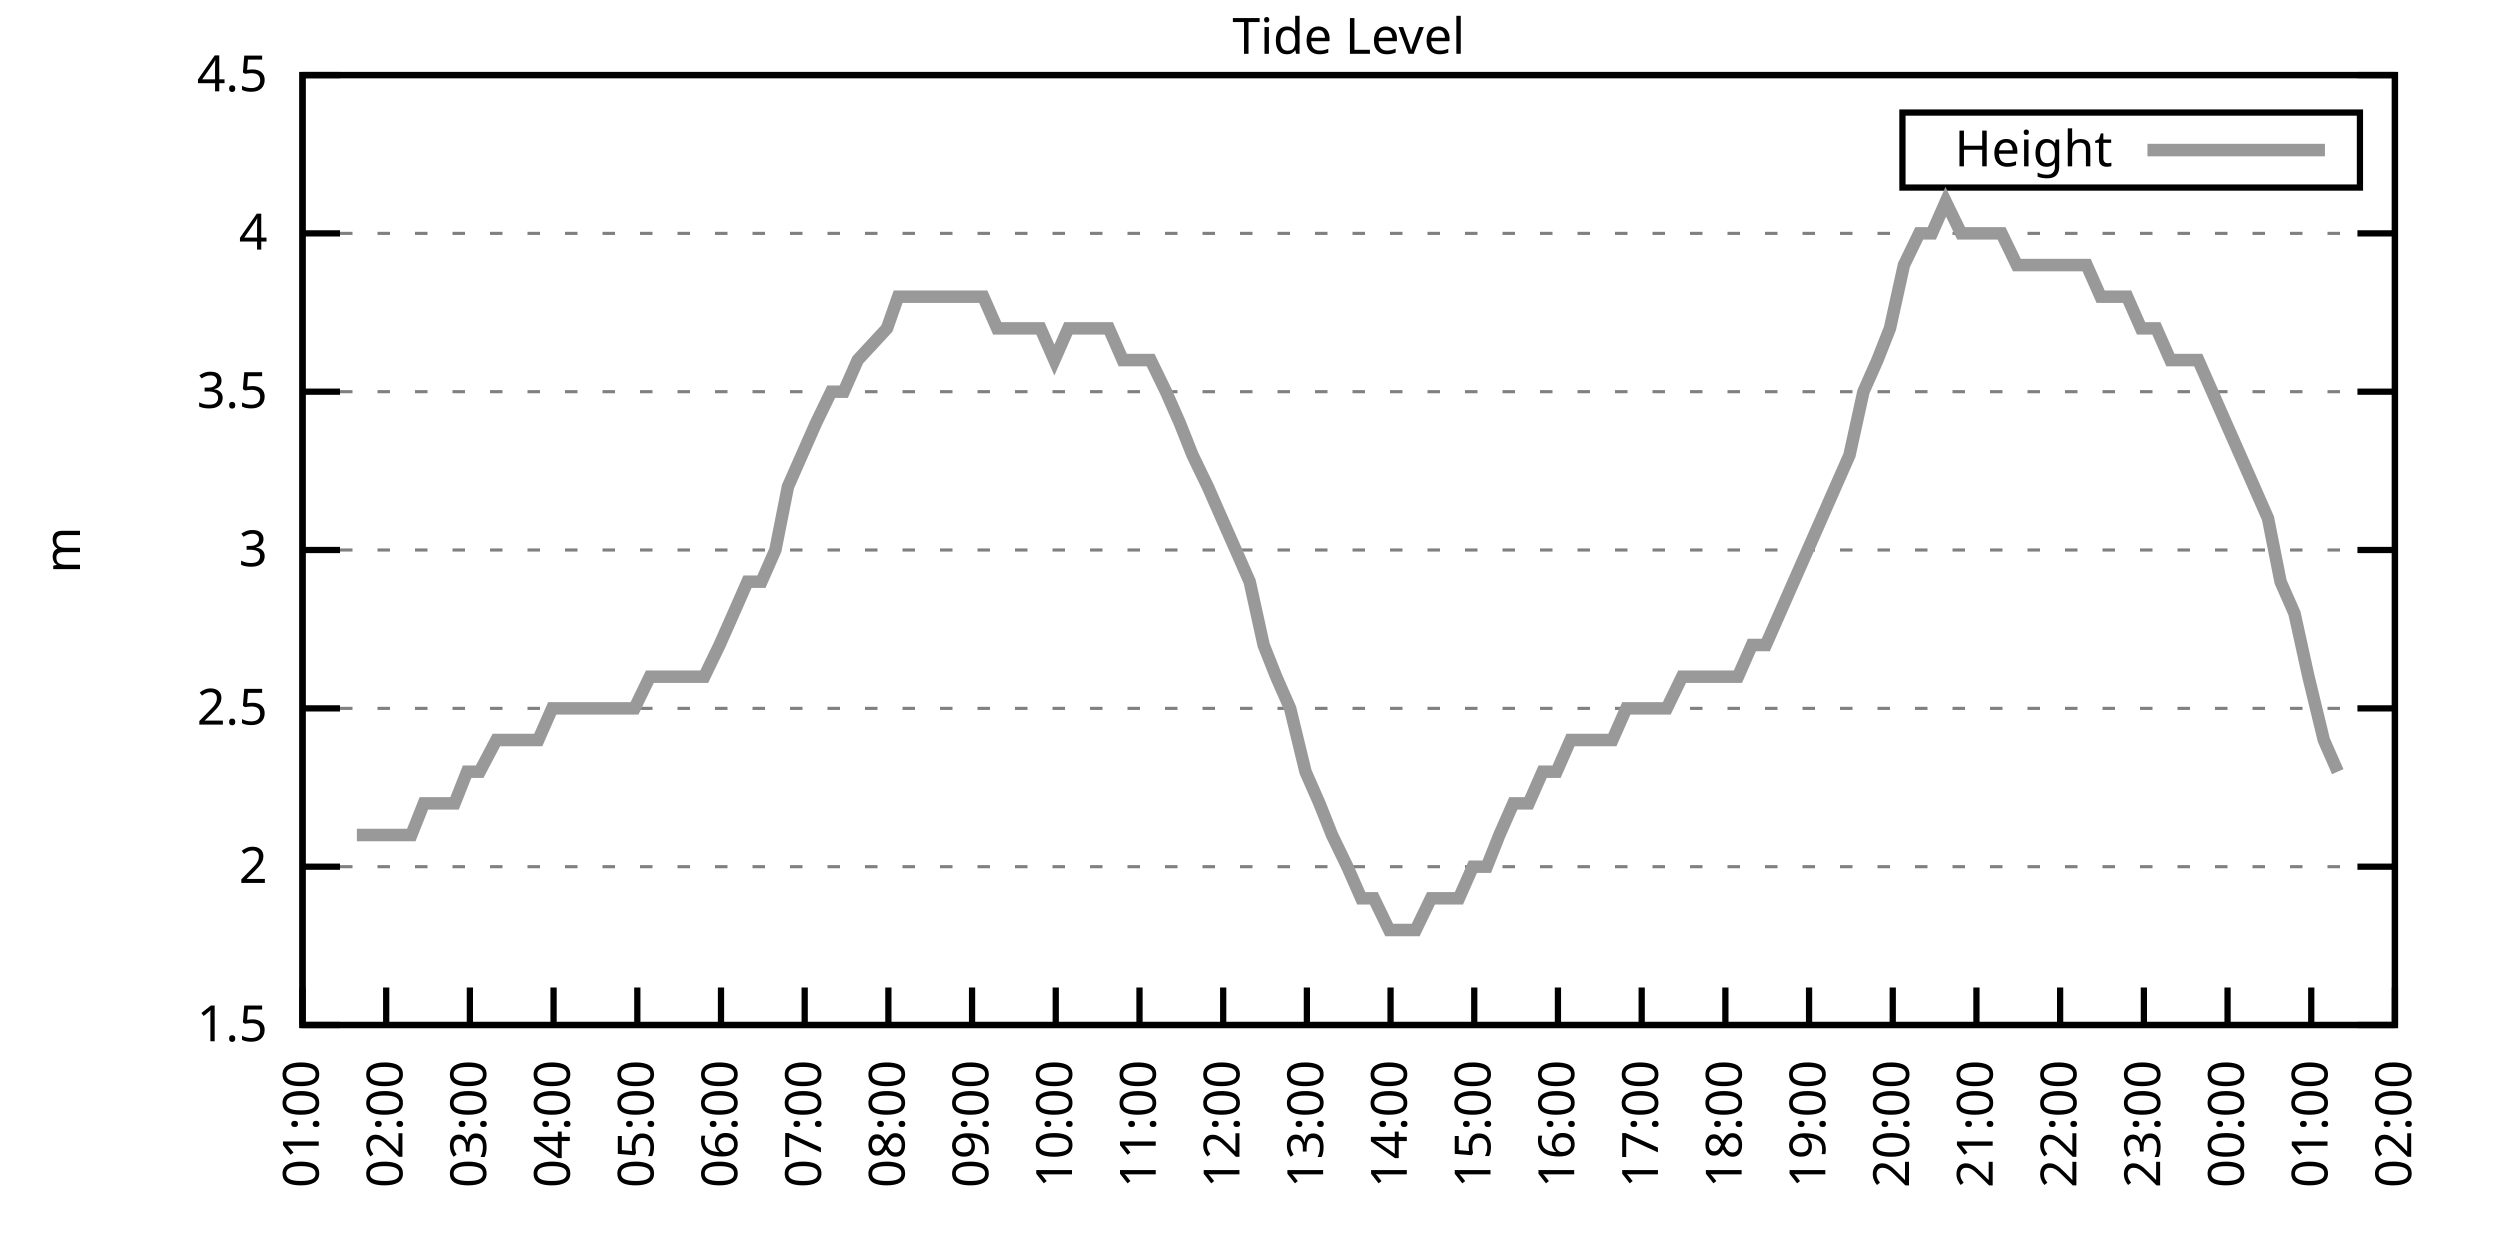
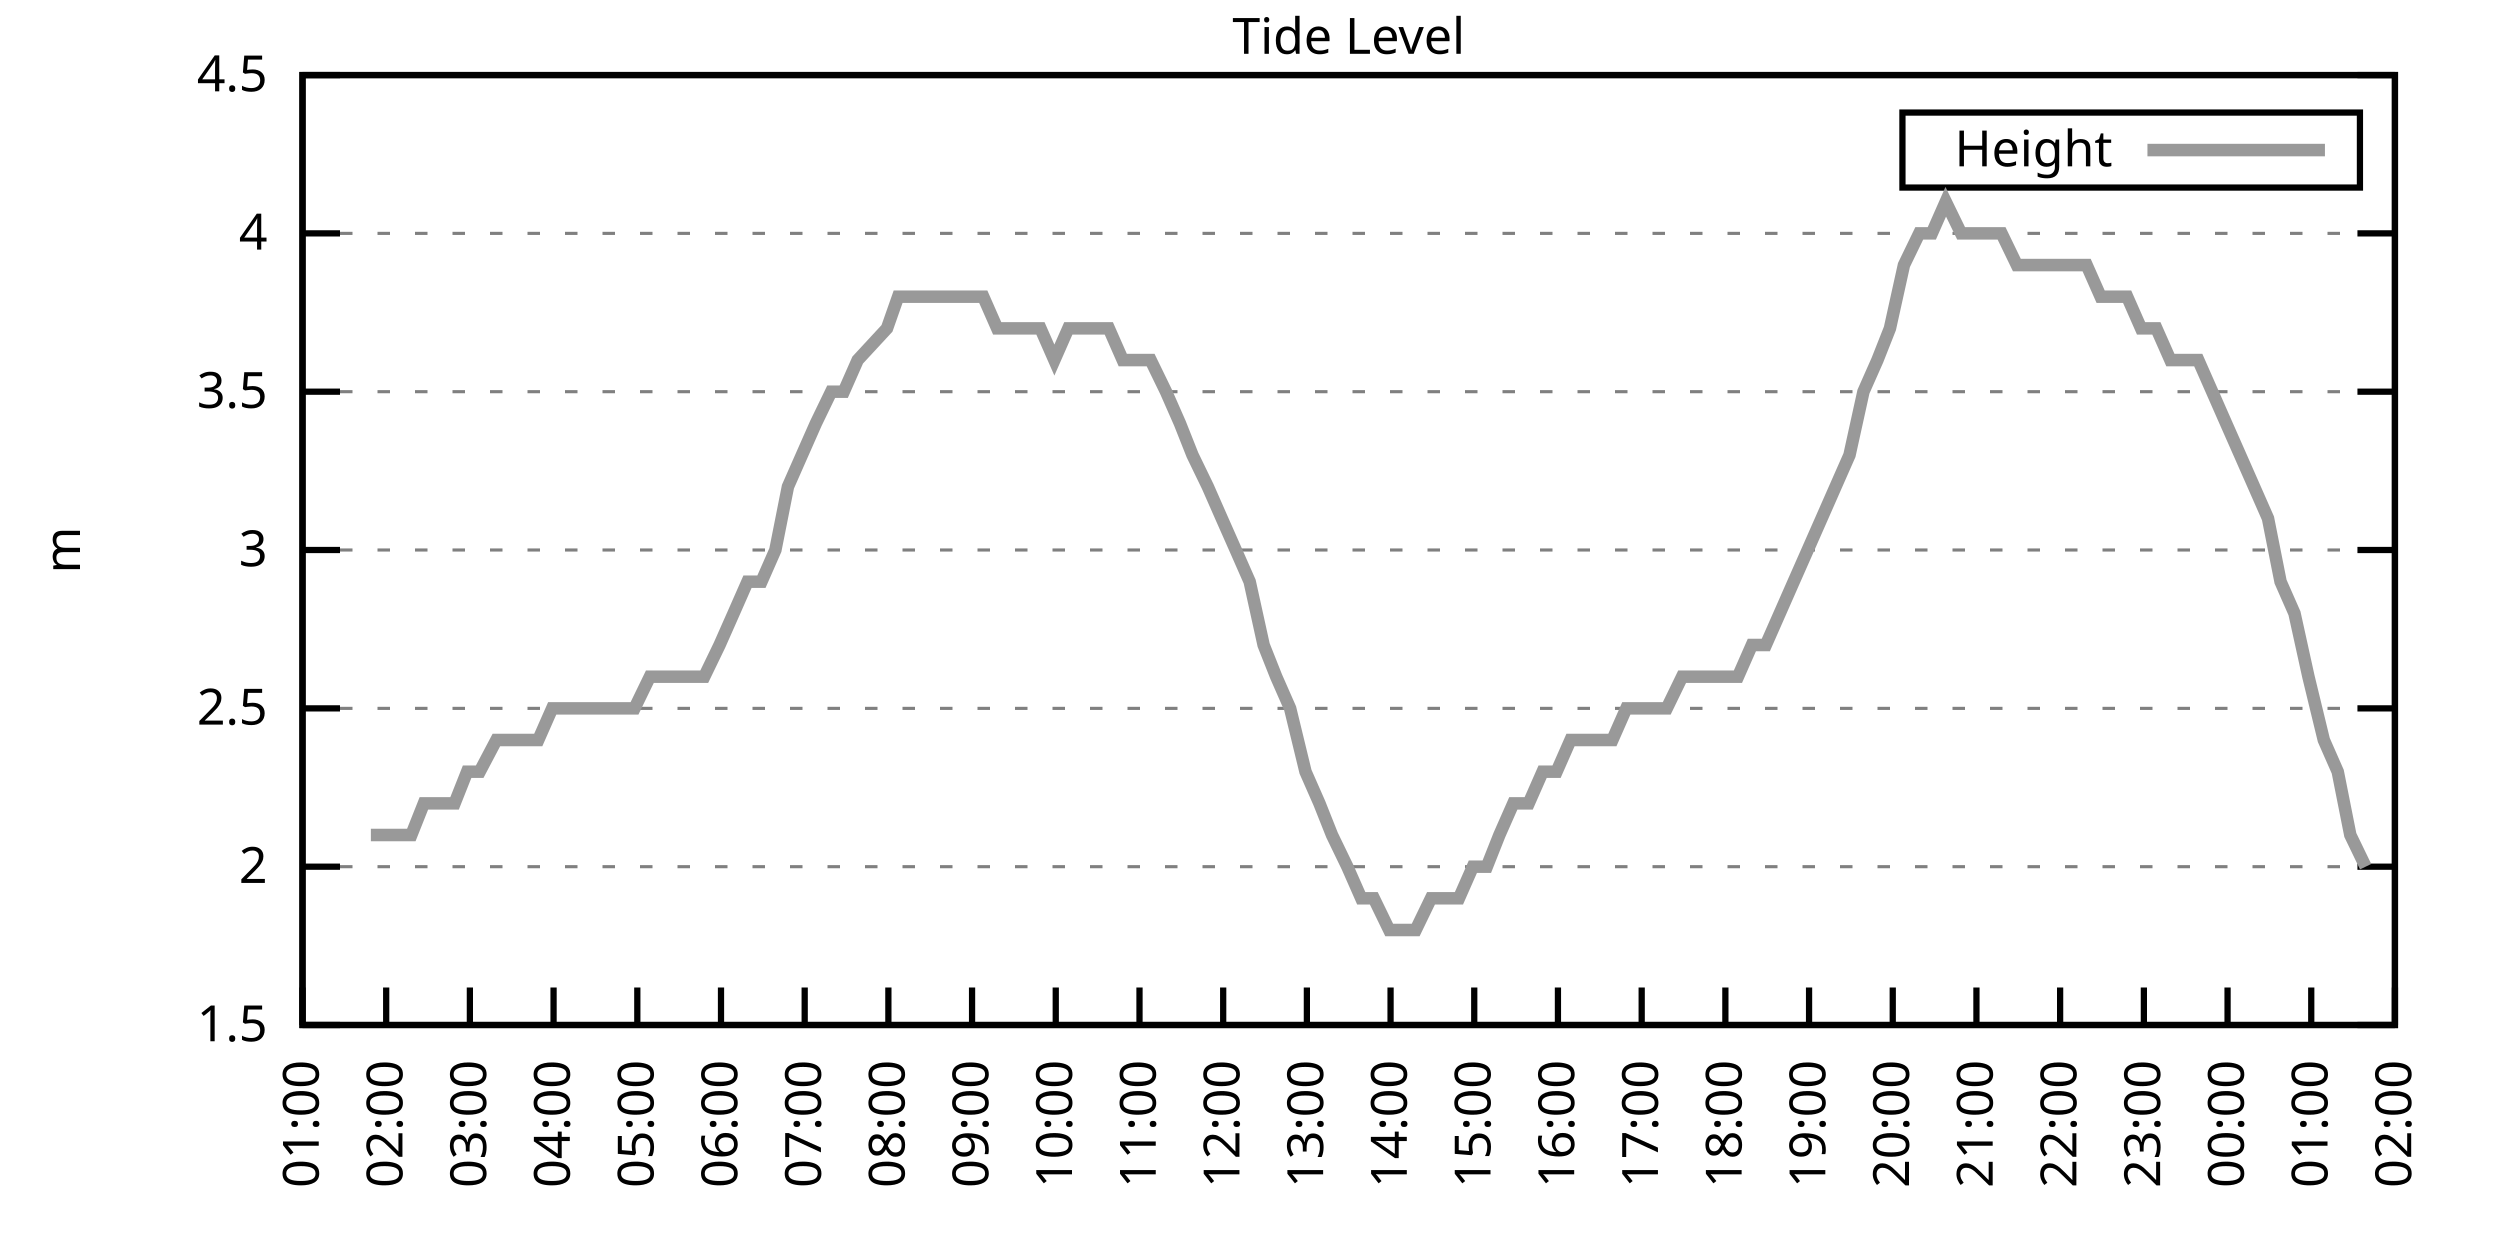
<svg xmlns="http://www.w3.org/2000/svg" xmlns:xlink="http://www.w3.org/1999/xlink" width="400" height="200" viewBox="0 0 400 200">
  <g id="gnuplot_canvas">
    <rect x="0" y="0" width="400" height="200" fill="none" />
    <defs>
      <circle id="gpDot" r="0.5" stroke-width="0.5" stroke="currentColor" />
      <path id="gpPt0" stroke-width="0.333" stroke="currentColor" d="M-1,0 h2 M0,-1 v2" />
      <path id="gpPt1" stroke-width="0.333" stroke="currentColor" d="M-1,-1 L1,1 M1,-1 L-1,1" />
      <path id="gpPt2" stroke-width="0.333" stroke="currentColor" d="M-1,0 L1,0 M0,-1 L0,1 M-1,-1 L1,1 M-1,1 L1,-1" />
      <rect id="gpPt3" stroke-width="0.333" stroke="currentColor" x="-1" y="-1" width="2" height="2" />
      <rect id="gpPt4" stroke-width="0.333" stroke="currentColor" fill="currentColor" x="-1" y="-1" width="2" height="2" />
      <circle id="gpPt5" stroke-width="0.333" stroke="currentColor" cx="0" cy="0" r="1" />
      <use xlink:href="#gpPt5" id="gpPt6" fill="currentColor" stroke="none" />
      <path id="gpPt7" stroke-width="0.333" stroke="currentColor" d="M0,-1.33 L-1.33,0.67 L1.33,0.67 z" />
      <use xlink:href="#gpPt7" id="gpPt8" fill="currentColor" stroke="none" />
      <use xlink:href="#gpPt7" id="gpPt9" stroke="currentColor" transform="rotate(180)" />
      <use xlink:href="#gpPt9" id="gpPt10" fill="currentColor" stroke="none" />
      <use xlink:href="#gpPt3" id="gpPt11" stroke="currentColor" transform="rotate(45)" />
      <use xlink:href="#gpPt11" id="gpPt12" fill="currentColor" stroke="none" />
      <path id="gpPt13" stroke-width="0.333" stroke="currentColor" d="M0,1.330 L1.265,0.411 L0.782,-1.067 L-0.782,-1.076 L-1.265,0.411 z" />
      <use xlink:href="#gpPt13" id="gpPt14" fill="currentColor" stroke="none" />
      <filter id="textbox" filterUnits="objectBoundingBox" x="0" y="0" height="1" width="1">
        <feFlood flood-color="white" flood-opacity="1" result="bgnd" />
        <feComposite in="SourceGraphic" in2="bgnd" operator="atop" />
      </filter>
      <filter id="greybox" filterUnits="objectBoundingBox" x="0" y="0" height="1" width="1">
        <feFlood flood-color="lightgrey" flood-opacity="1" result="grey" />
        <feComposite in="SourceGraphic" in2="grey" operator="atop" />
      </filter>
    </defs>
    <g fill="none" color="white" stroke="currentColor" stroke-width="1.00" stroke-linecap="butt" stroke-linejoin="miter">
</g>
    <g fill="none" color="black" stroke="currentColor" stroke-width="1.00" stroke-linecap="butt" stroke-linejoin="miter">
      <g stroke="none" shape-rendering="crispEdges">
        <polygon fill="rgb(255, 255, 255)" points="48.40,164.00 383.18,164.00 383.18,12.02 48.40,12.02 " />
      </g>
    </g>
    <g fill="none" color="black" stroke="currentColor" stroke-width="1.00" stroke-linecap="butt" stroke-linejoin="miter">
</g>
    <g fill="none" color="black" stroke="black" stroke-width="0.50" stroke-linecap="butt" stroke-linejoin="miter">
</g>
    <g fill="none" color="gray" stroke="currentColor" stroke-width="0.50" stroke-linecap="butt" stroke-linejoin="miter">
      <path stroke="gray" stroke-dasharray="2,4" class="gridline" d="M48.40,164.00 L383.19,164.00  " />
    </g>
    <g fill="none" color="gray" stroke="gray" stroke-width="1.00" stroke-linecap="butt" stroke-linejoin="miter">
</g>
    <g fill="none" color="black" stroke="currentColor" stroke-width="1.00" stroke-linecap="butt" stroke-linejoin="miter">
      <path stroke="black" d="M48.40,164.00 L54.40,164.00 M383.19,164.00 L377.19,164.00  " />
      <g transform="translate(42.80,166.60)" stroke="none" fill="black" font-family="Sans" font-size="8.00" text-anchor="end">
        <text>
          <tspan font-family="Sans"> 1.5</tspan>
        </text>
      </g>
    </g>
    <g fill="none" color="black" stroke="currentColor" stroke-width="1.00" stroke-linecap="butt" stroke-linejoin="miter">
</g>
    <g fill="none" color="black" stroke="black" stroke-width="0.50" stroke-linecap="butt" stroke-linejoin="miter">
</g>
    <g fill="none" color="gray" stroke="currentColor" stroke-width="0.50" stroke-linecap="butt" stroke-linejoin="miter">
      <path stroke="gray" stroke-dasharray="2,4" class="gridline" d="M48.40,138.67 L383.19,138.67  " />
    </g>
    <g fill="none" color="gray" stroke="gray" stroke-width="1.00" stroke-linecap="butt" stroke-linejoin="miter">
</g>
    <g fill="none" color="black" stroke="currentColor" stroke-width="1.00" stroke-linecap="butt" stroke-linejoin="miter">
      <path stroke="black" d="M48.40,138.67 L54.40,138.67 M383.19,138.67 L377.19,138.67  " />
      <g transform="translate(42.80,141.27)" stroke="none" fill="black" font-family="Sans" font-size="8.00" text-anchor="end">
        <text>
          <tspan font-family="Sans"> 2</tspan>
        </text>
      </g>
    </g>
    <g fill="none" color="black" stroke="currentColor" stroke-width="1.00" stroke-linecap="butt" stroke-linejoin="miter">
</g>
    <g fill="none" color="black" stroke="black" stroke-width="0.50" stroke-linecap="butt" stroke-linejoin="miter">
</g>
    <g fill="none" color="gray" stroke="currentColor" stroke-width="0.50" stroke-linecap="butt" stroke-linejoin="miter">
      <path stroke="gray" stroke-dasharray="2,4" class="gridline" d="M48.40,113.34 L383.19,113.34  " />
    </g>
    <g fill="none" color="gray" stroke="gray" stroke-width="1.00" stroke-linecap="butt" stroke-linejoin="miter">
</g>
    <g fill="none" color="black" stroke="currentColor" stroke-width="1.00" stroke-linecap="butt" stroke-linejoin="miter">
      <path stroke="black" d="M48.40,113.34 L54.40,113.34 M383.19,113.34 L377.19,113.34  " />
      <g transform="translate(42.80,115.94)" stroke="none" fill="black" font-family="Sans" font-size="8.00" text-anchor="end">
        <text>
          <tspan font-family="Sans"> 2.5</tspan>
        </text>
      </g>
    </g>
    <g fill="none" color="black" stroke="currentColor" stroke-width="1.00" stroke-linecap="butt" stroke-linejoin="miter">
</g>
    <g fill="none" color="black" stroke="black" stroke-width="0.50" stroke-linecap="butt" stroke-linejoin="miter">
</g>
    <g fill="none" color="gray" stroke="currentColor" stroke-width="0.50" stroke-linecap="butt" stroke-linejoin="miter">
      <path stroke="gray" stroke-dasharray="2,4" class="gridline" d="M48.40,88.00 L383.19,88.00  " />
    </g>
    <g fill="none" color="gray" stroke="gray" stroke-width="1.00" stroke-linecap="butt" stroke-linejoin="miter">
</g>
    <g fill="none" color="black" stroke="currentColor" stroke-width="1.00" stroke-linecap="butt" stroke-linejoin="miter">
      <path stroke="black" d="M48.40,88.00 L54.40,88.00 M383.19,88.00 L377.19,88.00  " />
      <g transform="translate(42.80,90.60)" stroke="none" fill="black" font-family="Sans" font-size="8.00" text-anchor="end">
        <text>
          <tspan font-family="Sans"> 3</tspan>
        </text>
      </g>
    </g>
    <g fill="none" color="black" stroke="currentColor" stroke-width="1.00" stroke-linecap="butt" stroke-linejoin="miter">
</g>
    <g fill="none" color="black" stroke="black" stroke-width="0.50" stroke-linecap="butt" stroke-linejoin="miter">
</g>
    <g fill="none" color="gray" stroke="currentColor" stroke-width="0.50" stroke-linecap="butt" stroke-linejoin="miter">
      <path stroke="gray" stroke-dasharray="2,4" class="gridline" d="M48.40,62.67 L383.19,62.67  " />
    </g>
    <g fill="none" color="gray" stroke="gray" stroke-width="1.00" stroke-linecap="butt" stroke-linejoin="miter">
</g>
    <g fill="none" color="black" stroke="currentColor" stroke-width="1.00" stroke-linecap="butt" stroke-linejoin="miter">
      <path stroke="black" d="M48.40,62.67 L54.40,62.67 M383.19,62.67 L377.19,62.67  " />
      <g transform="translate(42.80,65.27)" stroke="none" fill="black" font-family="Sans" font-size="8.00" text-anchor="end">
        <text>
          <tspan font-family="Sans"> 3.5</tspan>
        </text>
      </g>
    </g>
    <g fill="none" color="black" stroke="currentColor" stroke-width="1.00" stroke-linecap="butt" stroke-linejoin="miter">
</g>
    <g fill="none" color="black" stroke="black" stroke-width="0.50" stroke-linecap="butt" stroke-linejoin="miter">
</g>
    <g fill="none" color="gray" stroke="currentColor" stroke-width="0.50" stroke-linecap="butt" stroke-linejoin="miter">
      <path stroke="gray" stroke-dasharray="2,4" class="gridline" d="M48.40,37.34 L383.19,37.34  " />
    </g>
    <g fill="none" color="gray" stroke="gray" stroke-width="1.00" stroke-linecap="butt" stroke-linejoin="miter">
</g>
    <g fill="none" color="black" stroke="currentColor" stroke-width="1.00" stroke-linecap="butt" stroke-linejoin="miter">
      <path stroke="black" d="M48.40,37.34 L54.40,37.34 M383.19,37.34 L377.19,37.34  " />
      <g transform="translate(42.80,39.94)" stroke="none" fill="black" font-family="Sans" font-size="8.00" text-anchor="end">
        <text>
          <tspan font-family="Sans"> 4</tspan>
        </text>
      </g>
    </g>
    <g fill="none" color="black" stroke="currentColor" stroke-width="1.00" stroke-linecap="butt" stroke-linejoin="miter">
</g>
    <g fill="none" color="black" stroke="black" stroke-width="0.50" stroke-linecap="butt" stroke-linejoin="miter">
</g>
    <g fill="none" color="gray" stroke="currentColor" stroke-width="0.50" stroke-linecap="butt" stroke-linejoin="miter">
      <path stroke="gray" stroke-dasharray="2,4" class="gridline" d="M48.40,12.01 L383.19,12.01  " />
    </g>
    <g fill="none" color="gray" stroke="gray" stroke-width="1.00" stroke-linecap="butt" stroke-linejoin="miter">
</g>
    <g fill="none" color="black" stroke="currentColor" stroke-width="1.00" stroke-linecap="butt" stroke-linejoin="miter">
      <path stroke="black" d="M48.40,12.01 L54.40,12.01 M383.19,12.01 L377.19,12.01  " />
      <g transform="translate(42.80,14.61)" stroke="none" fill="black" font-family="Sans" font-size="8.00" text-anchor="end">
        <text>
          <tspan font-family="Sans"> 4.5</tspan>
        </text>
      </g>
    </g>
    <g fill="none" color="black" stroke="currentColor" stroke-width="1.00" stroke-linecap="butt" stroke-linejoin="miter">
      <path stroke="black" d="M48.40,164.00 L48.40,158.00  " />
      <g transform="translate(51.00,169.60) rotate(270.00)" stroke="none" fill="black" font-family="Sans" font-size="8.00" text-anchor="end">
        <text>
          <tspan font-family="Sans">01:00</tspan>
        </text>
      </g>
    </g>
    <g fill="none" color="black" stroke="currentColor" stroke-width="1.00" stroke-linecap="butt" stroke-linejoin="miter">
      <path stroke="black" d="M61.79,164.00 L61.79,158.00  " />
      <g transform="translate(64.39,169.60) rotate(270.00)" stroke="none" fill="black" font-family="Sans" font-size="8.00" text-anchor="end">
        <text>
          <tspan font-family="Sans">02:00</tspan>
        </text>
      </g>
    </g>
    <g fill="none" color="black" stroke="currentColor" stroke-width="1.00" stroke-linecap="butt" stroke-linejoin="miter">
      <path stroke="black" d="M75.18,164.00 L75.18,158.00  " />
      <g transform="translate(77.78,169.60) rotate(270.00)" stroke="none" fill="black" font-family="Sans" font-size="8.00" text-anchor="end">
        <text>
          <tspan font-family="Sans">03:00</tspan>
        </text>
      </g>
    </g>
    <g fill="none" color="black" stroke="currentColor" stroke-width="1.00" stroke-linecap="butt" stroke-linejoin="miter">
      <path stroke="black" d="M88.57,164.00 L88.57,158.00  " />
      <g transform="translate(91.17,169.60) rotate(270.00)" stroke="none" fill="black" font-family="Sans" font-size="8.00" text-anchor="end">
        <text>
          <tspan font-family="Sans">04:00</tspan>
        </text>
      </g>
    </g>
    <g fill="none" color="black" stroke="currentColor" stroke-width="1.00" stroke-linecap="butt" stroke-linejoin="miter">
      <path stroke="black" d="M101.97,164.00 L101.97,158.00  " />
      <g transform="translate(104.57,169.60) rotate(270.00)" stroke="none" fill="black" font-family="Sans" font-size="8.00" text-anchor="end">
        <text>
          <tspan font-family="Sans">05:00</tspan>
        </text>
      </g>
    </g>
    <g fill="none" color="black" stroke="currentColor" stroke-width="1.00" stroke-linecap="butt" stroke-linejoin="miter">
      <path stroke="black" d="M115.36,164.00 L115.36,158.00  " />
      <g transform="translate(117.96,169.60) rotate(270.00)" stroke="none" fill="black" font-family="Sans" font-size="8.00" text-anchor="end">
        <text>
          <tspan font-family="Sans">06:00</tspan>
        </text>
      </g>
    </g>
    <g fill="none" color="black" stroke="currentColor" stroke-width="1.00" stroke-linecap="butt" stroke-linejoin="miter">
      <path stroke="black" d="M128.75,164.00 L128.75,158.00  " />
      <g transform="translate(131.35,169.60) rotate(270.00)" stroke="none" fill="black" font-family="Sans" font-size="8.00" text-anchor="end">
        <text>
          <tspan font-family="Sans">07:00</tspan>
        </text>
      </g>
    </g>
    <g fill="none" color="black" stroke="currentColor" stroke-width="1.00" stroke-linecap="butt" stroke-linejoin="miter">
      <path stroke="black" d="M142.14,164.00 L142.14,158.00  " />
      <g transform="translate(144.74,169.60) rotate(270.00)" stroke="none" fill="black" font-family="Sans" font-size="8.00" text-anchor="end">
        <text>
          <tspan font-family="Sans">08:00</tspan>
        </text>
      </g>
    </g>
    <g fill="none" color="black" stroke="currentColor" stroke-width="1.00" stroke-linecap="butt" stroke-linejoin="miter">
      <path stroke="black" d="M155.53,164.00 L155.53,158.00  " />
      <g transform="translate(158.13,169.60) rotate(270.00)" stroke="none" fill="black" font-family="Sans" font-size="8.00" text-anchor="end">
        <text>
          <tspan font-family="Sans">09:00</tspan>
        </text>
      </g>
    </g>
    <g fill="none" color="black" stroke="currentColor" stroke-width="1.00" stroke-linecap="butt" stroke-linejoin="miter">
      <path stroke="black" d="M168.92,164.00 L168.92,158.00  " />
      <g transform="translate(171.52,169.60) rotate(270.00)" stroke="none" fill="black" font-family="Sans" font-size="8.00" text-anchor="end">
        <text>
          <tspan font-family="Sans">10:00</tspan>
        </text>
      </g>
    </g>
    <g fill="none" color="black" stroke="currentColor" stroke-width="1.00" stroke-linecap="butt" stroke-linejoin="miter">
      <path stroke="black" d="M182.32,164.00 L182.32,158.00  " />
      <g transform="translate(184.92,169.60) rotate(270.00)" stroke="none" fill="black" font-family="Sans" font-size="8.00" text-anchor="end">
        <text>
          <tspan font-family="Sans">11:00</tspan>
        </text>
      </g>
    </g>
    <g fill="none" color="black" stroke="currentColor" stroke-width="1.00" stroke-linecap="butt" stroke-linejoin="miter">
      <path stroke="black" d="M195.71,164.00 L195.71,158.00  " />
      <g transform="translate(198.31,169.60) rotate(270.00)" stroke="none" fill="black" font-family="Sans" font-size="8.00" text-anchor="end">
        <text>
          <tspan font-family="Sans">12:00</tspan>
        </text>
      </g>
    </g>
    <g fill="none" color="black" stroke="currentColor" stroke-width="1.00" stroke-linecap="butt" stroke-linejoin="miter">
      <path stroke="black" d="M209.10,164.00 L209.10,158.00  " />
      <g transform="translate(211.70,169.60) rotate(270.00)" stroke="none" fill="black" font-family="Sans" font-size="8.00" text-anchor="end">
        <text>
          <tspan font-family="Sans">13:00</tspan>
        </text>
      </g>
    </g>
    <g fill="none" color="black" stroke="currentColor" stroke-width="1.00" stroke-linecap="butt" stroke-linejoin="miter">
      <path stroke="black" d="M222.49,164.00 L222.49,158.00  " />
      <g transform="translate(225.09,169.60) rotate(270.00)" stroke="none" fill="black" font-family="Sans" font-size="8.00" text-anchor="end">
        <text>
          <tspan font-family="Sans">14:00</tspan>
        </text>
      </g>
    </g>
    <g fill="none" color="black" stroke="currentColor" stroke-width="1.00" stroke-linecap="butt" stroke-linejoin="miter">
      <path stroke="black" d="M235.88,164.00 L235.88,158.00  " />
      <g transform="translate(238.48,169.60) rotate(270.00)" stroke="none" fill="black" font-family="Sans" font-size="8.00" text-anchor="end">
        <text>
          <tspan font-family="Sans">15:00</tspan>
        </text>
      </g>
    </g>
    <g fill="none" color="black" stroke="currentColor" stroke-width="1.00" stroke-linecap="butt" stroke-linejoin="miter">
      <path stroke="black" d="M249.27,164.00 L249.27,158.00  " />
      <g transform="translate(251.87,169.60) rotate(270.00)" stroke="none" fill="black" font-family="Sans" font-size="8.00" text-anchor="end">
        <text>
          <tspan font-family="Sans">16:00</tspan>
        </text>
      </g>
    </g>
    <g fill="none" color="black" stroke="currentColor" stroke-width="1.00" stroke-linecap="butt" stroke-linejoin="miter">
      <path stroke="black" d="M262.67,164.00 L262.67,158.00  " />
      <g transform="translate(265.27,169.60) rotate(270.00)" stroke="none" fill="black" font-family="Sans" font-size="8.00" text-anchor="end">
        <text>
          <tspan font-family="Sans">17:00</tspan>
        </text>
      </g>
    </g>
    <g fill="none" color="black" stroke="currentColor" stroke-width="1.00" stroke-linecap="butt" stroke-linejoin="miter">
      <path stroke="black" d="M276.06,164.00 L276.06,158.00  " />
      <g transform="translate(278.66,169.60) rotate(270.00)" stroke="none" fill="black" font-family="Sans" font-size="8.00" text-anchor="end">
        <text>
          <tspan font-family="Sans">18:00</tspan>
        </text>
      </g>
    </g>
    <g fill="none" color="black" stroke="currentColor" stroke-width="1.00" stroke-linecap="butt" stroke-linejoin="miter">
      <path stroke="black" d="M289.45,164.00 L289.45,158.00  " />
      <g transform="translate(292.05,169.60) rotate(270.00)" stroke="none" fill="black" font-family="Sans" font-size="8.00" text-anchor="end">
        <text>
          <tspan font-family="Sans">19:00</tspan>
        </text>
      </g>
    </g>
    <g fill="none" color="black" stroke="currentColor" stroke-width="1.00" stroke-linecap="butt" stroke-linejoin="miter">
      <path stroke="black" d="M302.84,164.00 L302.84,158.00  " />
      <g transform="translate(305.44,169.60) rotate(270.00)" stroke="none" fill="black" font-family="Sans" font-size="8.00" text-anchor="end">
        <text>
          <tspan font-family="Sans">20:00</tspan>
        </text>
      </g>
    </g>
    <g fill="none" color="black" stroke="currentColor" stroke-width="1.00" stroke-linecap="butt" stroke-linejoin="miter">
      <path stroke="black" d="M316.23,164.00 L316.23,158.00  " />
      <g transform="translate(318.83,169.60) rotate(270.00)" stroke="none" fill="black" font-family="Sans" font-size="8.00" text-anchor="end">
        <text>
          <tspan font-family="Sans">21:00</tspan>
        </text>
      </g>
    </g>
    <g fill="none" color="black" stroke="currentColor" stroke-width="1.00" stroke-linecap="butt" stroke-linejoin="miter">
      <path stroke="black" d="M329.62,164.00 L329.62,158.00  " />
      <g transform="translate(332.22,169.60) rotate(270.00)" stroke="none" fill="black" font-family="Sans" font-size="8.00" text-anchor="end">
        <text>
          <tspan font-family="Sans">22:00</tspan>
        </text>
      </g>
    </g>
    <g fill="none" color="black" stroke="currentColor" stroke-width="1.00" stroke-linecap="butt" stroke-linejoin="miter">
      <path stroke="black" d="M343.02,164.00 L343.02,158.00  " />
      <g transform="translate(345.62,169.60) rotate(270.00)" stroke="none" fill="black" font-family="Sans" font-size="8.00" text-anchor="end">
        <text>
          <tspan font-family="Sans">23:00</tspan>
        </text>
      </g>
    </g>
    <g fill="none" color="black" stroke="currentColor" stroke-width="1.00" stroke-linecap="butt" stroke-linejoin="miter">
      <path stroke="black" d="M356.41,164.00 L356.41,158.00  " />
      <g transform="translate(359.01,169.60) rotate(270.00)" stroke="none" fill="black" font-family="Sans" font-size="8.00" text-anchor="end">
        <text>
          <tspan font-family="Sans">00:00</tspan>
        </text>
      </g>
    </g>
    <g fill="none" color="black" stroke="currentColor" stroke-width="1.00" stroke-linecap="butt" stroke-linejoin="miter">
      <path stroke="black" d="M369.80,164.00 L369.80,158.00  " />
      <g transform="translate(372.40,169.60) rotate(270.00)" stroke="none" fill="black" font-family="Sans" font-size="8.00" text-anchor="end">
        <text>
          <tspan font-family="Sans">01:00</tspan>
        </text>
      </g>
    </g>
    <g fill="none" color="black" stroke="currentColor" stroke-width="1.00" stroke-linecap="butt" stroke-linejoin="miter">
      <path stroke="black" d="M383.19,164.00 L383.19,158.00  " />
      <g transform="translate(385.79,169.60) rotate(270.00)" stroke="none" fill="black" font-family="Sans" font-size="8.00" text-anchor="end">
        <text>
          <tspan font-family="Sans">02:00</tspan>
        </text>
      </g>
    </g>
    <g fill="none" color="black" stroke="currentColor" stroke-width="1.00" stroke-linecap="butt" stroke-linejoin="miter">
</g>
    <g fill="none" color="black" stroke="currentColor" stroke-width="1.00" stroke-linecap="butt" stroke-linejoin="miter">
      <path stroke="black" d="M48.40,12.01 L48.40,164.00 L383.19,164.00 L383.19,12.01 L48.40,12.01 Z  " />
    </g>
    <g fill="none" color="black" stroke="currentColor" stroke-width="1.00" stroke-linecap="butt" stroke-linejoin="miter">
</g>
    <g fill="none" color="black" stroke="currentColor" stroke-width="1.00" stroke-linecap="butt" stroke-linejoin="miter">
      <path stroke="black" d="M304.39,30.01 L304.39,18.01 L377.59,18.01 L377.59,30.01 L304.39,30.01 Z  " />
    </g>
    <g id="Tide_level_plot_1">
      <g fill="none" color="white" stroke="black" stroke-width="2.00" stroke-linecap="butt" stroke-linejoin="miter">
</g>
      <g fill="none" color="black" stroke="currentColor" stroke-width="2.00" stroke-linecap="butt" stroke-linejoin="miter">
        <g transform="translate(337.99,26.61)" stroke="none" fill="black" font-family="Sans" font-size="8.00" text-anchor="end">
          <text>
            <tspan font-family="Sans">Height</tspan>
          </text>
        </g>
      </g>
      <g fill="none" color="black" stroke="currentColor" stroke-width="2.00" stroke-linecap="butt" stroke-linejoin="miter">
-         <path stroke="rgb(153, 153, 153)" d="M343.59,24.01 L371.99,24.01 M57.10,133.60 L59.34,133.60 L61.35,133.60 L63.80,133.60 L65.81,133.60 L67.82,128.54   L70.50,128.54 L72.73,128.54 L74.74,123.47 L76.75,123.47 L79.42,118.40 L81.66,118.40 L83.66,118.40 L86.12,118.40   L88.35,113.34 L90.58,113.34 L92.59,113.34 L95.05,113.34 L97.28,113.34 L99.51,113.34 L101.52,113.34 L103.98,108.27   L106.21,108.27 L108.22,108.27 L110.45,108.27 L112.68,108.27 L115.13,103.20 L117.37,98.14 L119.60,93.07 L121.83,93.07   L124.06,88.00 L126.07,77.87 L128.30,72.81 L130.54,67.74 L132.99,62.67 L135.00,62.67 L137.23,57.61 L141.92,52.54   L143.70,47.47 L146.16,47.47 L148.61,47.47 L150.85,47.47 L153.08,47.47 L155.31,47.47 L157.32,47.47 L159.55,52.54   L161.78,52.54 L164.24,52.54 L166.47,52.54 L168.70,57.61 L170.93,52.54 L173.17,52.54 L175.17,52.54 L177.41,52.54   L179.64,57.61 L181.87,57.61 L184.10,57.61 L186.56,62.67 L188.79,67.74 L190.80,72.81 L193.25,77.87 L195.48,82.94   L197.72,88.00 L199.95,93.07 L202.18,103.20 L204.19,108.27 L206.42,113.34 L208.88,123.47 L211.11,128.54 L213.12,133.60   L215.57,138.67 L217.80,143.73 L219.81,143.73 L222.27,148.80 L224.50,148.80 L226.51,148.80 L228.96,143.73 L230.97,143.73   L233.43,143.73 L235.66,138.67 L237.89,138.67 L239.90,133.60 L242.13,128.54 L244.59,128.54 L246.82,123.47 L249.05,123.47   L251.28,118.40 L253.29,118.40 L255.75,118.40 L257.98,118.40 L260.21,113.34 L262.44,113.34 L264.45,113.34 L266.68,113.34   L269.14,108.27 L271.37,108.27 L273.38,108.27 L275.83,108.27 L278.07,108.27 L280.30,103.20 L282.53,103.20 L284.76,98.14   L286.99,93.07 L289.23,88.00 L291.46,82.94 L293.69,77.87 L295.92,72.81 L298.15,62.67 L300.39,57.61 L302.39,52.54   L304.63,42.41 L307.08,37.34 L309.09,37.34 L311.32,32.28 L313.78,37.34 L315.79,37.34 L318.24,37.34 L320.25,37.34   L322.70,42.41 L324.94,42.41 L327.17,42.41 L329.40,42.41 L331.41,42.41 L333.86,42.41 L336.10,47.47 L338.33,47.47   L340.34,47.47 L342.57,52.54 L345.02,52.54 L347.26,57.61 L349.49,57.61 L351.72,57.61 L353.95,62.67 L356.18,67.74   L358.42,72.81 L360.65,77.87 L362.88,82.94 L364.89,93.07 L367.12,98.14 L369.35,108.27 L371.81,118.40 L374.04,123.47    " />
+         <path stroke="rgb(153, 153, 153)" d="M343.59,24.01 L371.99,24.01 M59.34,133.60 L61.35,133.60 L63.80,133.60 L65.81,133.60 L67.82,128.54 L70.50,128.54   L72.73,128.54 L74.74,123.47 L76.75,123.47 L79.42,118.40 L81.66,118.40 L83.66,118.40 L86.12,118.40 L88.35,113.34   L90.58,113.34 L92.59,113.34 L95.05,113.34 L97.28,113.34 L99.51,113.34 L101.52,113.34 L103.98,108.27 L106.21,108.27   L108.22,108.27 L110.45,108.27 L112.68,108.27 L115.13,103.20 L117.37,98.14 L119.60,93.07 L121.83,93.07 L124.06,88.00   L126.07,77.87 L128.30,72.81 L130.54,67.74 L132.99,62.67 L135.00,62.67 L137.23,57.61 L141.92,52.54 L143.70,47.47   L146.16,47.47 L148.61,47.47 L150.85,47.47 L153.08,47.47 L155.31,47.47 L157.32,47.47 L159.55,52.54 L161.78,52.54   L164.24,52.54 L166.47,52.54 L168.70,57.61 L170.93,52.54 L173.17,52.54 L175.17,52.54 L177.41,52.54 L179.64,57.61   L181.87,57.61 L184.10,57.61 L186.56,62.67 L188.79,67.74 L190.80,72.81 L193.25,77.87 L195.48,82.94 L197.72,88.00   L199.95,93.07 L202.18,103.20 L204.19,108.27 L206.42,113.34 L208.88,123.47 L211.11,128.54 L213.12,133.60 L215.57,138.67   L217.80,143.73 L219.81,143.73 L222.27,148.80 L224.50,148.80 L226.51,148.80 L228.96,143.73 L230.97,143.73 L233.43,143.73   L235.66,138.67 L237.89,138.67 L239.90,133.60 L242.13,128.54 L244.59,128.54 L246.82,123.47 L249.05,123.47 L251.28,118.40   L253.29,118.40 L255.75,118.40 L257.98,118.40 L260.21,113.34 L262.44,113.34 L264.45,113.34 L266.68,113.34 L269.14,108.27   L271.37,108.27 L273.38,108.27 L275.83,108.27 L278.07,108.27 L280.30,103.20 L282.53,103.20 L284.76,98.14 L286.99,93.07   L289.23,88.00 L291.46,82.94 L293.69,77.87 L295.92,72.81 L298.15,62.67 L300.39,57.61 L302.39,52.54 L304.63,42.41   L307.08,37.34 L309.09,37.34 L311.32,32.28 L313.78,37.34 L315.79,37.34 L318.24,37.34 L320.25,37.34 L322.70,42.41   L324.94,42.41 L327.17,42.41 L329.40,42.41 L331.41,42.41 L333.86,42.41 L336.10,47.47 L338.33,47.47 L340.34,47.47   L342.57,52.54 L345.02,52.54 L347.26,57.61 L349.49,57.61 L351.72,57.61 L353.95,62.67 L356.18,67.74 L358.42,72.81   L360.65,77.87 L362.88,82.94 L364.89,93.07 L367.12,98.14 L369.35,108.27 L371.81,118.40 L374.04,123.47 L376.05,133.60   L378.50,138.67  " />
      </g>
    </g>
    <g fill="none" color="black" stroke="currentColor" stroke-width="2.00" stroke-linecap="butt" stroke-linejoin="miter">
</g>
    <g fill="none" color="black" stroke="black" stroke-width="1.00" stroke-linecap="butt" stroke-linejoin="miter">
</g>
    <g fill="none" color="black" stroke="currentColor" stroke-width="1.00" stroke-linecap="butt" stroke-linejoin="miter">
      <path stroke="black" d="M48.40,12.01 L48.40,164.00 L383.19,164.00 L383.19,12.01 L48.40,12.01 Z  " />
      <g transform="translate(12.80,88.01) rotate(270.00)" stroke="none" fill="black" font-family="Sans" font-size="8.00" text-anchor="middle">
        <text>
          <tspan font-family="Sans">m</tspan>
        </text>
      </g>
    </g>
    <g fill="none" color="black" stroke="currentColor" stroke-width="1.00" stroke-linecap="butt" stroke-linejoin="miter">
</g>
    <g fill="none" color="black" stroke="currentColor" stroke-width="1.00" stroke-linecap="butt" stroke-linejoin="miter">
      <g transform="translate(215.79,8.61)" stroke="none" fill="black" font-family="Sans" font-size="8.00" text-anchor="middle">
        <text>
          <tspan font-family="Sans">Tide Level</tspan>
        </text>
      </g>
    </g>
    <g fill="none" color="black" stroke="currentColor" stroke-width="1.00" stroke-linecap="butt" stroke-linejoin="miter">
</g>
  </g>
</svg>
